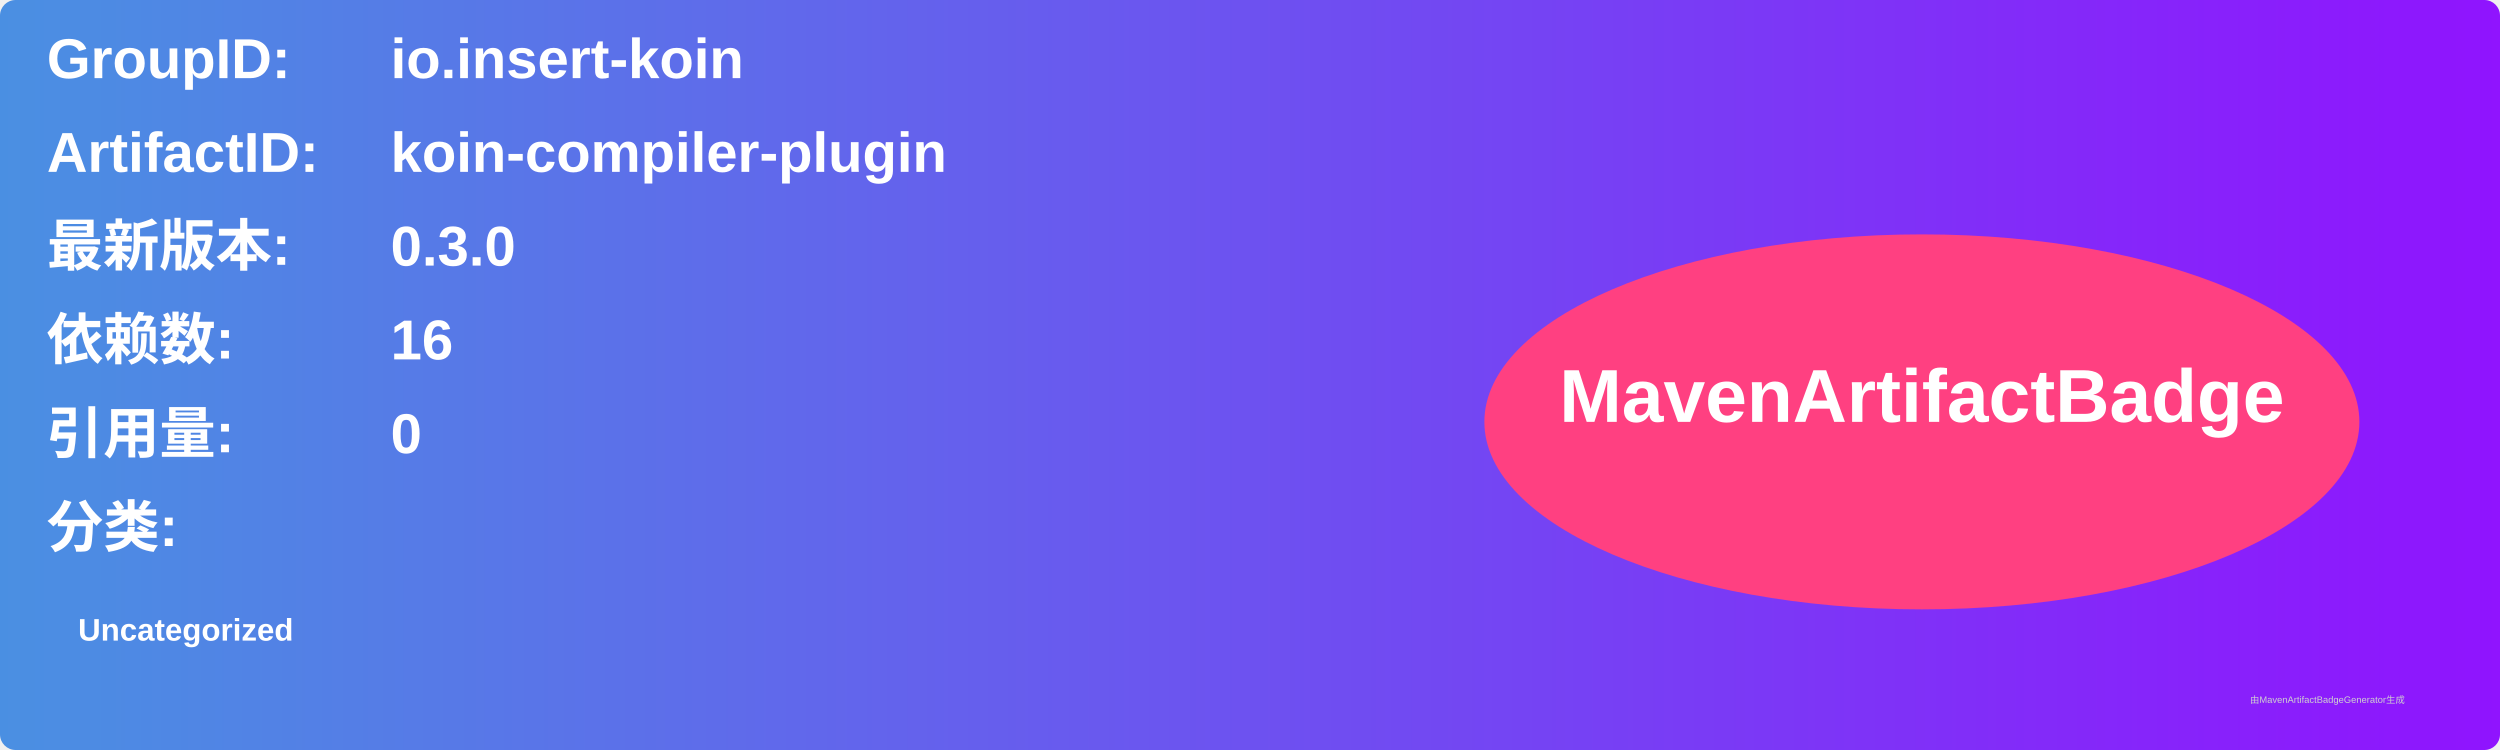
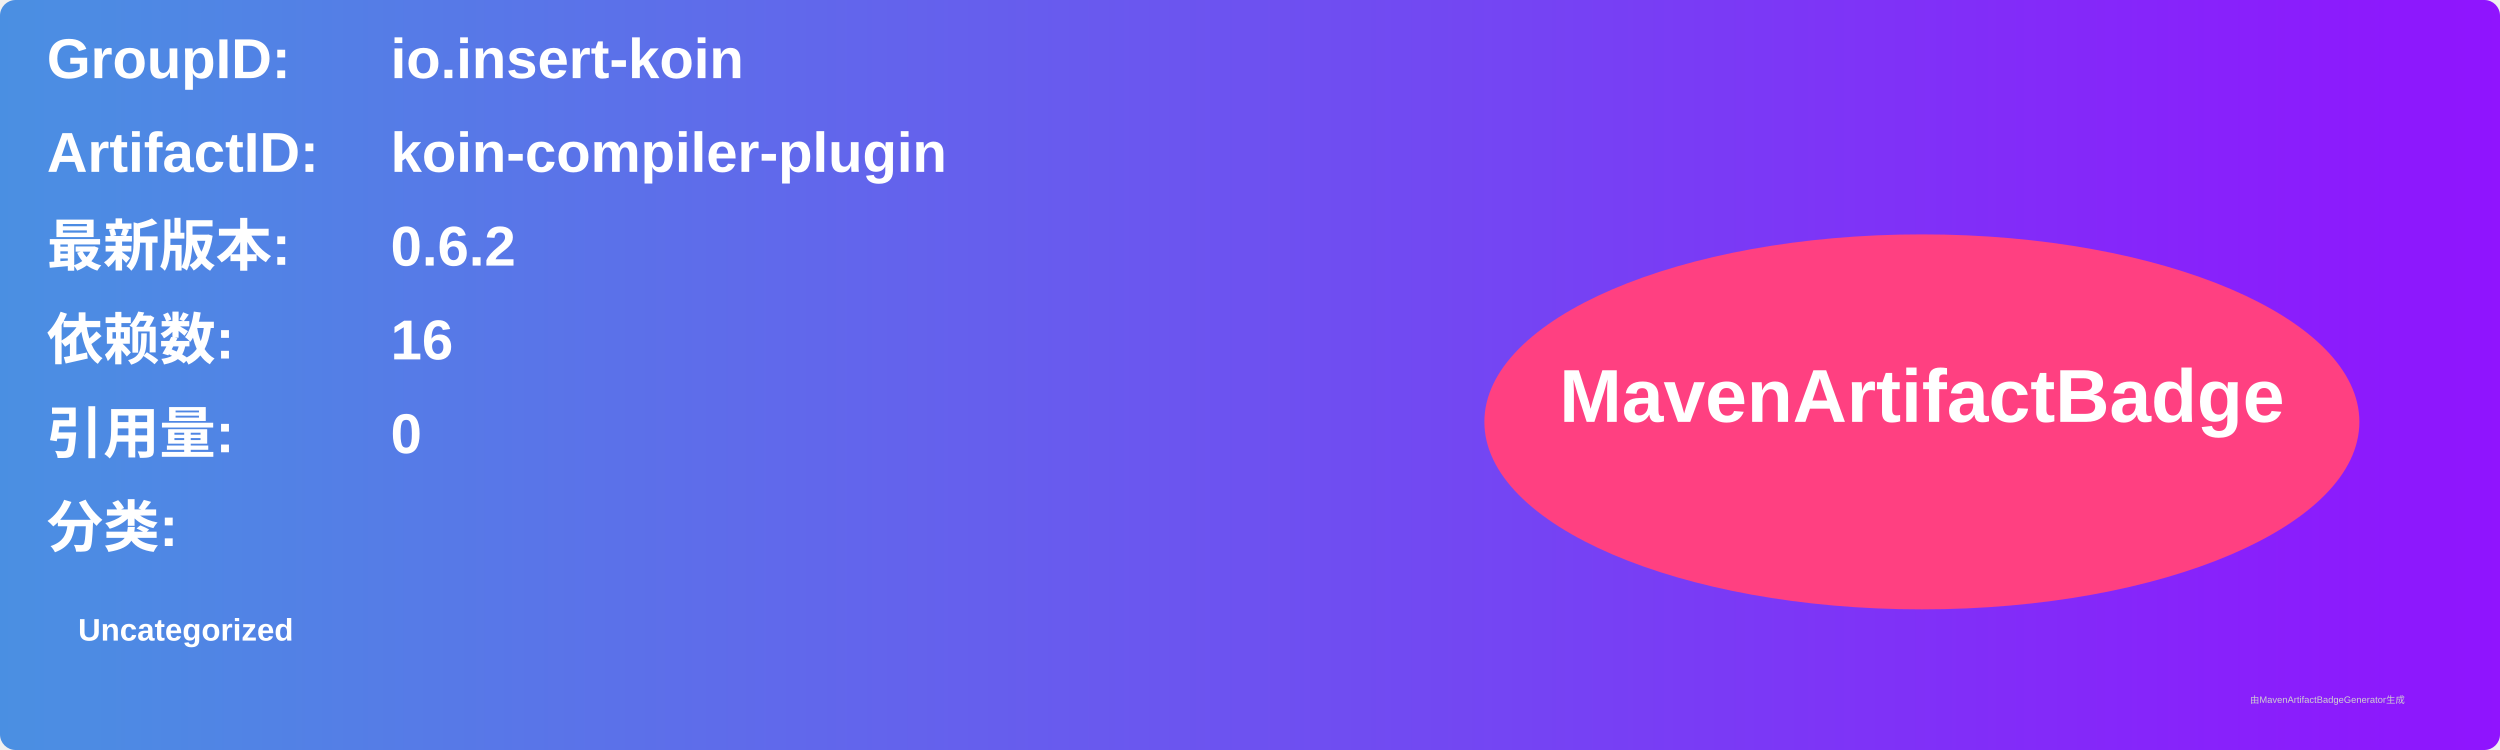
<svg xmlns="http://www.w3.org/2000/svg" width="800" height="240" viewBox="0 0 800 240">
  <linearGradient id="grad" x1="0%" y1="0%" x2="100%" y2="0%">
    <stop offset="0%" stop-color="#4a90e2" />
    <stop offset="100%" stop-color="#9013fe" />
  </linearGradient>
  <rect width="100%" height="100%" rx="5" ry="5" fill="url(#grad)" />
  <g transform="translate(15, 15)">
    <text x="0" y="10" font-family="Arial" font-size="18" fill="white" font-weight="bold" width="260">GroupID:</text>
    <text x="110" y="10" font-family="Arial" font-size="18" fill="white" font-weight="bold" width="460">io.insert-koin</text>
    <text x="0" y="40" font-family="Arial" font-size="18" fill="white" font-weight="bold" width="260">ArtifactID:</text>
    <text x="110" y="40" font-family="Arial" font-size="18" fill="white" font-weight="bold" width="460">koin-compiler-plugin</text>
    <text x="0" y="70" font-family="Arial" font-size="18" fill="white" font-weight="bold">最新版本:</text>
    <text x="110" y="70" font-family="Arial" font-size="18" fill="white" font-weight="bold">
-       <tspan font-weight="bold">0.3.0</tspan>
+       <tspan font-weight="bold">0.6.2</tspan>
    </text>
    <text x="0" y="100" font-family="Arial" font-size="18" fill="white" font-weight="bold">依赖数: </text>
    <text x="110" y="100" font-family="Arial" font-size="18" fill="white">
      <tspan font-weight="bold">16</tspan>
    </text>
    <text x="0" y="130" font-family="Arial" font-size="18" fill="white" font-weight="bold">引用量: </text>
    <text x="110" y="130" font-family="Arial" font-size="18" fill="white">
      <tspan font-weight="bold">0</tspan>
    </text>
    <text x="0" y="160" font-family="Arial" font-size="18" fill="white" font-weight="bold">分类:</text>
    <text x="10" y="190" font-family="Arial" font-size="10" fill="white">
      <tspan font-weight="bold">Uncategorized</tspan>
    </text>
    <ellipse cx="600" cy="120" rx="140" ry="60" fill="#ff4081" />
    <text x="600" y="120" text-anchor="middle" font-family="Arial" font-size="24" fill="white" font-weight="bold">MavenArtifactBadge</text>
  </g>
  <text x="720" y="225" font-family="Arial" font-size="3" fill="#d0d0d0">由MavenArtifactBadgeGenerator生成</text>
</svg>
